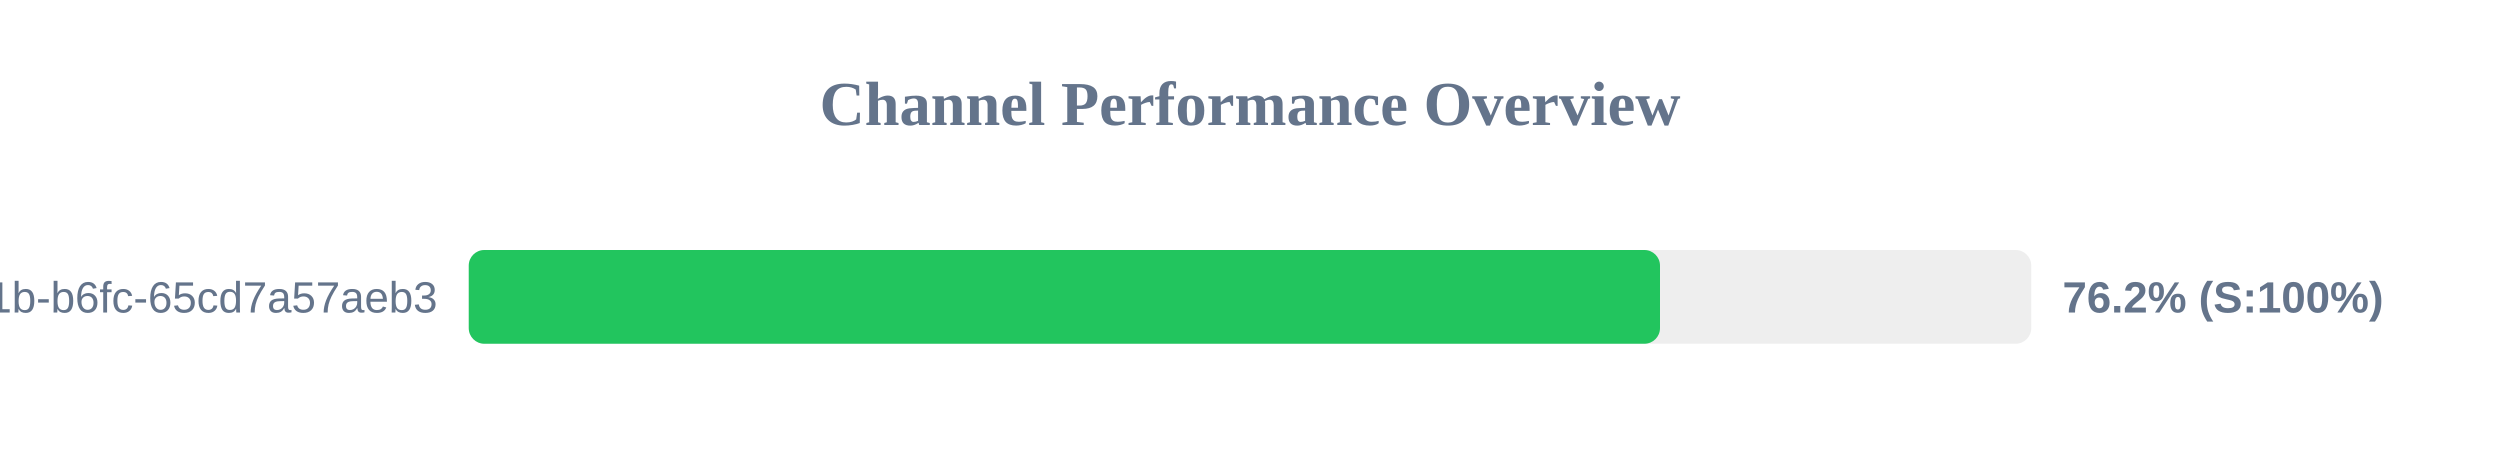
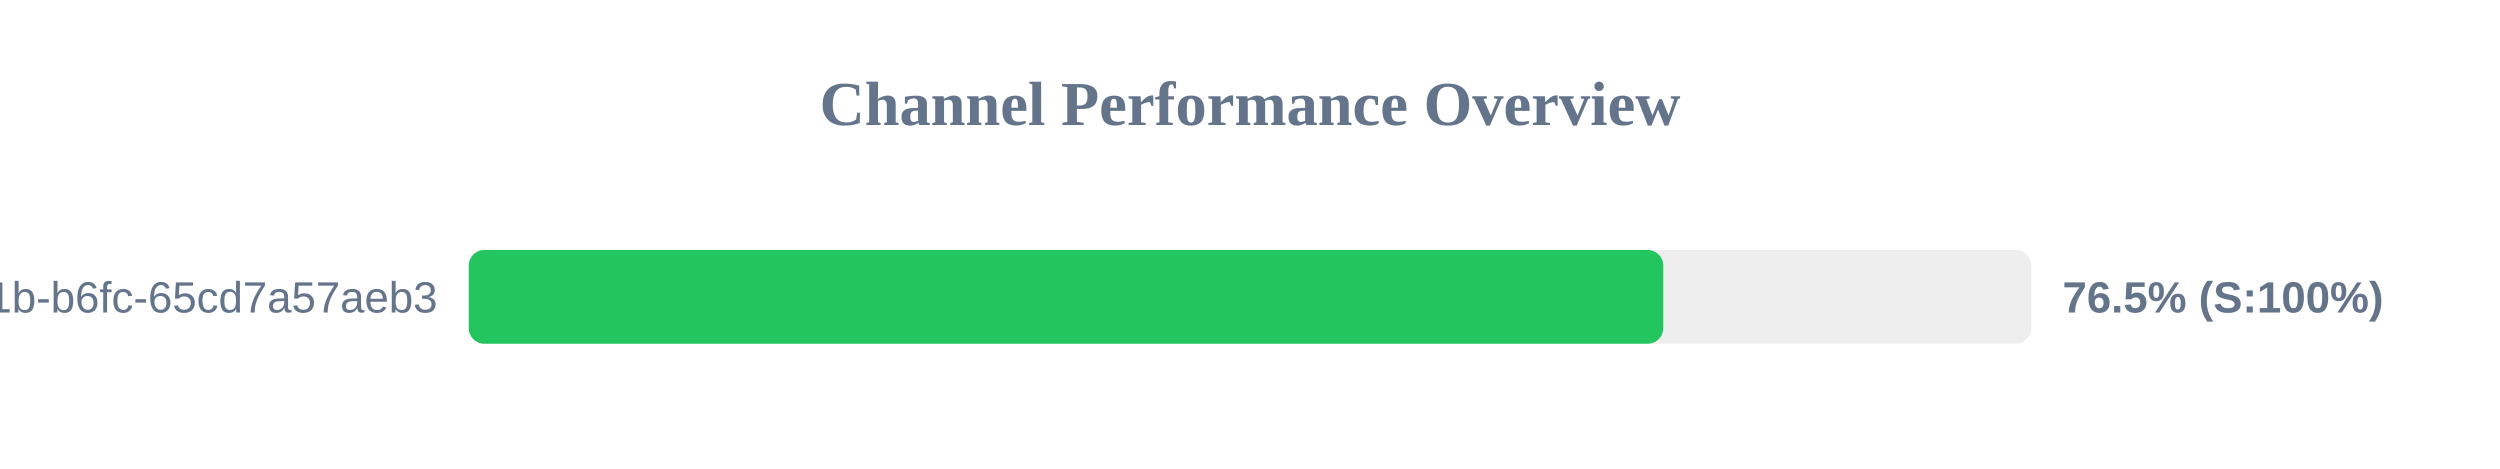
<svg xmlns="http://www.w3.org/2000/svg" width="800" height="150" version="1.1">
  <style>
        .row { font: 14px Arial; fill: #64748b; }
        .score { font: bold 14px Arial; fill: #64748b; }
    </style>
  <text x="400" y="40" text-anchor="middle" font-size="20px" font-weight="bold" fill="#64748b">Channel Performance Overview</text>
  <rect x="150" y="80" width="500" height="30" fill="#eee" rx="5" />
-   <rect x="150" y="80" width="381.2" height="30" fill="#22c55e" rx="5" />
+   <rect x="150" y="80" width="382.25" height="30" fill="#22c55e" rx="5" />
  <text x="140" y="100" text-anchor="end" class="row">?uuid=9c859345-959f-491b-b6fc-65cd7a57aeb3</text>
-   <text x="660" y="100" text-anchor="start" class="score">76.2% (S:100%)</text>
+   <text x="660" y="100" text-anchor="start" class="score">76.5% (S:100%)</text>
</svg>
